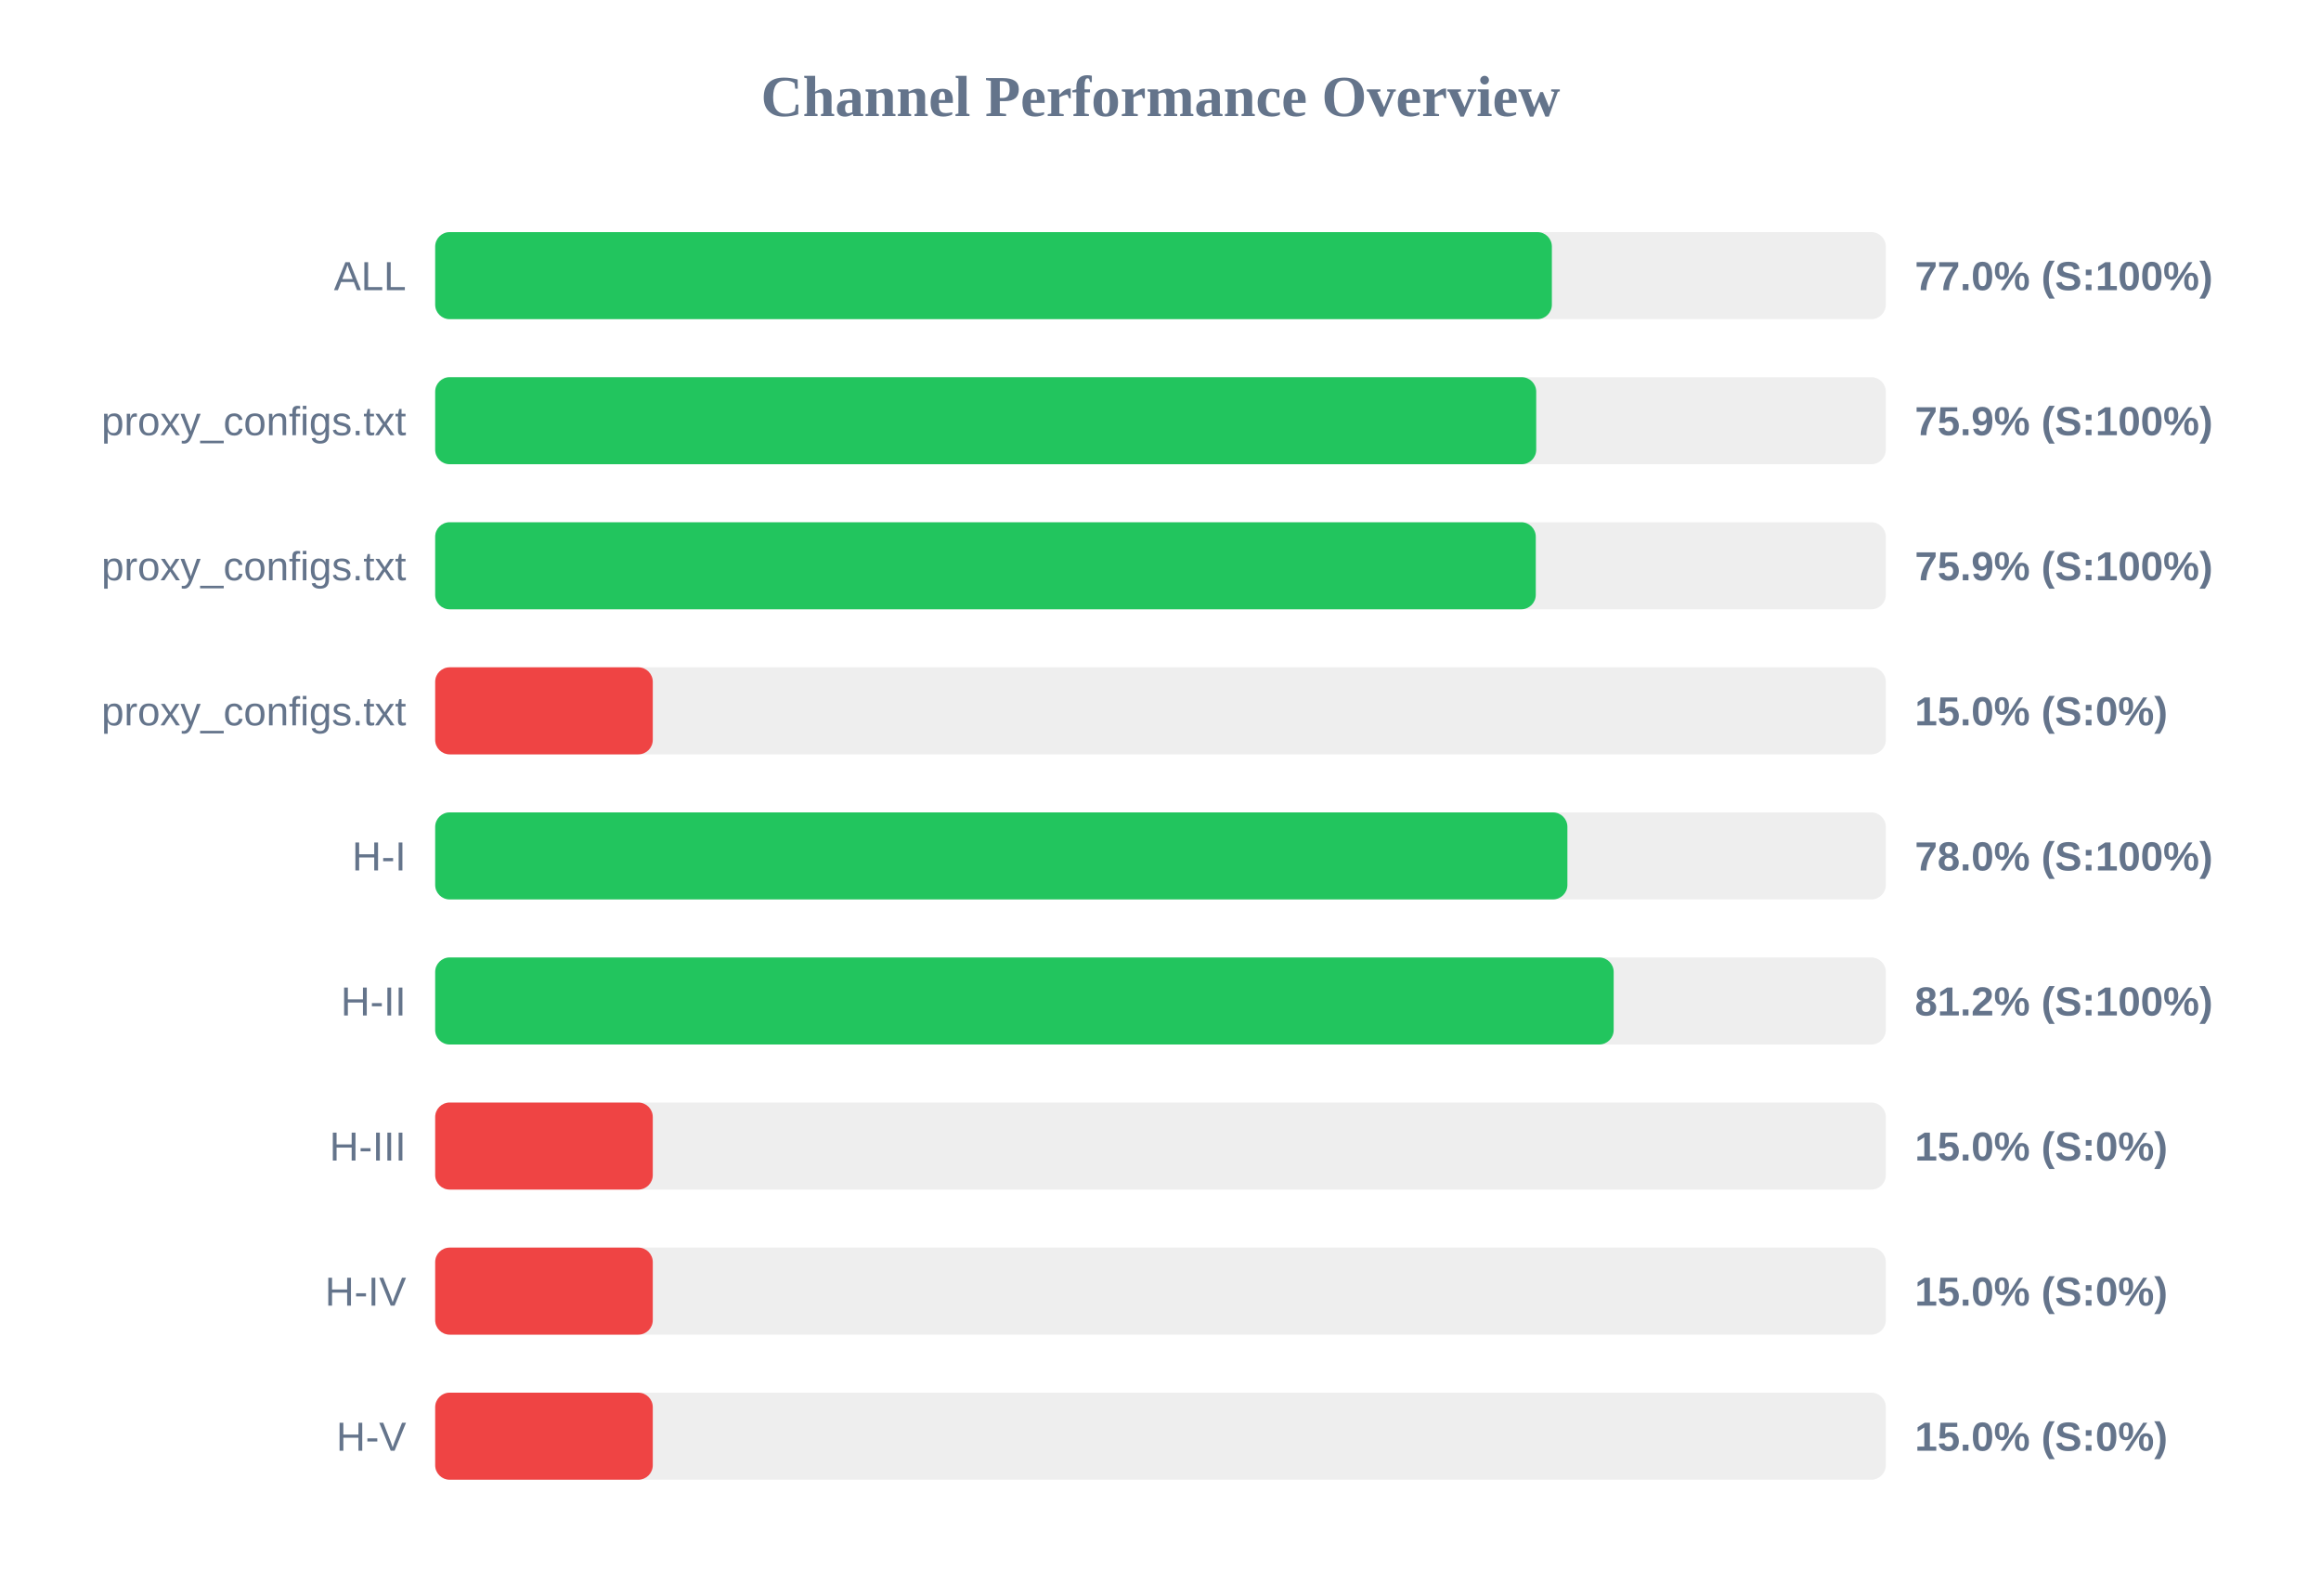
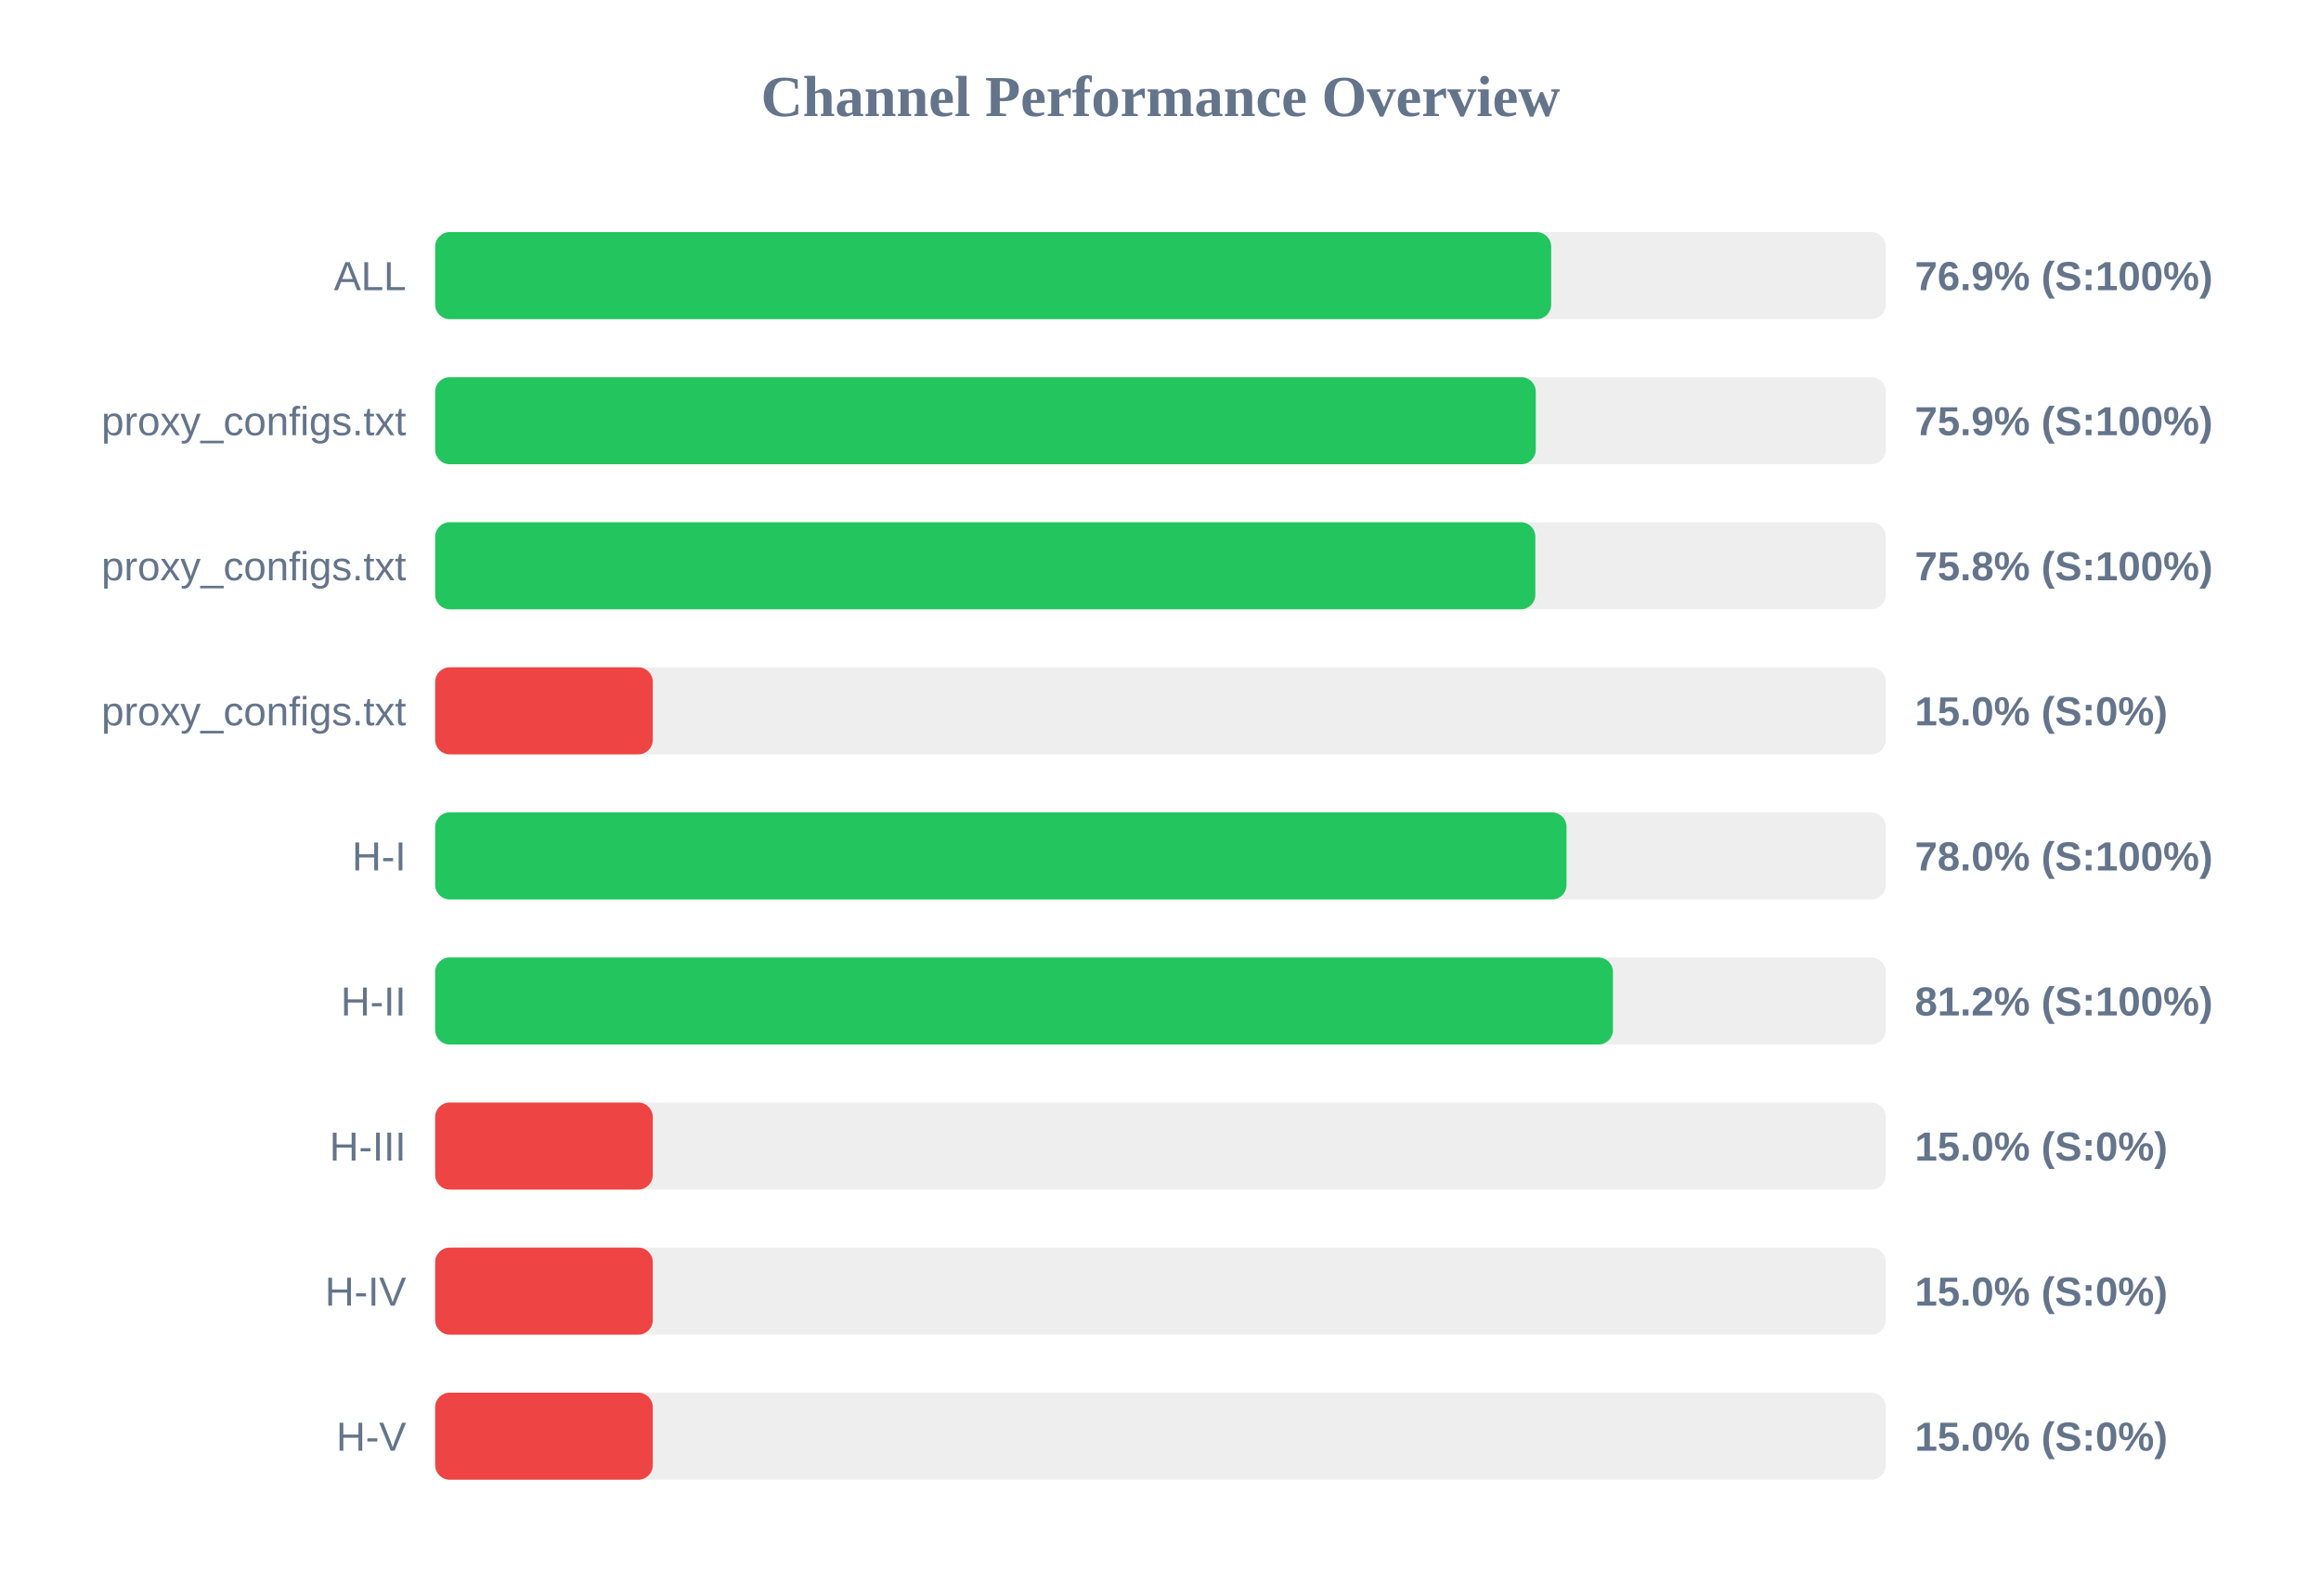
<svg xmlns="http://www.w3.org/2000/svg" width="800" height="550" version="1.1">
  <style>
        .row { font: 14px Arial; fill: #64748b; }
        .score { font: bold 14px Arial; fill: #64748b; }
    </style>
  <text x="400" y="40" text-anchor="middle" font-size="20px" font-weight="bold" fill="#64748b">Channel Performance Overview</text>
  <rect x="150" y="80" width="500" height="30" fill="#eee" rx="5" />
-   <rect x="150" y="80" width="384.9" height="30" fill="#22c55e" rx="5" />
+   <rect x="150" y="80" width="384.65" height="30" fill="#22c55e" rx="5" />
  <text x="140" y="100" text-anchor="end" class="row">ALL</text>
-   <text x="660" y="100" text-anchor="start" class="score">77.0% (S:100%)</text>
+   <text x="660" y="100" text-anchor="start" class="score">76.9% (S:100%)</text>
  <rect x="150" y="130" width="500" height="30" fill="#eee" rx="5" />
-   <rect x="150" y="130" width="379.5" height="30" fill="#22c55e" rx="5" />
+   <rect x="150" y="130" width="379.35" height="30" fill="#22c55e" rx="5" />
  <text x="140" y="150" text-anchor="end" class="row">proxy_configs.txt</text>
  <text x="660" y="150" text-anchor="start" class="score">75.9% (S:100%)</text>
  <rect x="150" y="180" width="500" height="30" fill="#eee" rx="5" />
-   <rect x="150" y="180" width="379.35" height="30" fill="#22c55e" rx="5" />
+   <rect x="150" y="180" width="379.2" height="30" fill="#22c55e" rx="5" />
  <text x="140" y="200" text-anchor="end" class="row">proxy_configs.txt</text>
-   <text x="660" y="200" text-anchor="start" class="score">75.9% (S:100%)</text>
+   <text x="660" y="200" text-anchor="start" class="score">75.8% (S:100%)</text>
  <rect x="150" y="230" width="500" height="30" fill="#eee" rx="5" />
  <rect x="150" y="230" width="75.0" height="30" fill="#ef4444" rx="5" />
  <text x="140" y="250" text-anchor="end" class="row">proxy_configs.txt</text>
  <text x="660" y="250" text-anchor="start" class="score">15.0% (S:0%)</text>
  <rect x="150" y="280" width="500" height="30" fill="#eee" rx="5" />
-   <rect x="150" y="280" width="390.25" height="30" fill="#22c55e" rx="5" />
+   <rect x="150" y="280" width="389.95" height="30" fill="#22c55e" rx="5" />
  <text x="140" y="300" text-anchor="end" class="row">H-I</text>
  <text x="660" y="300" text-anchor="start" class="score">78.0% (S:100%)</text>
  <rect x="150" y="330" width="500" height="30" fill="#eee" rx="5" />
-   <rect x="150" y="330" width="406.2" height="30" fill="#22c55e" rx="5" />
+   <rect x="150" y="330" width="405.95" height="30" fill="#22c55e" rx="5" />
  <text x="140" y="350" text-anchor="end" class="row">H-II</text>
  <text x="660" y="350" text-anchor="start" class="score">81.2% (S:100%)</text>
  <rect x="150" y="380" width="500" height="30" fill="#eee" rx="5" />
  <rect x="150" y="380" width="75.0" height="30" fill="#ef4444" rx="5" />
  <text x="140" y="400" text-anchor="end" class="row">H-III</text>
  <text x="660" y="400" text-anchor="start" class="score">15.0% (S:0%)</text>
  <rect x="150" y="430" width="500" height="30" fill="#eee" rx="5" />
  <rect x="150" y="430" width="75.0" height="30" fill="#ef4444" rx="5" />
  <text x="140" y="450" text-anchor="end" class="row">H-IV</text>
  <text x="660" y="450" text-anchor="start" class="score">15.0% (S:0%)</text>
  <rect x="150" y="480" width="500" height="30" fill="#eee" rx="5" />
  <rect x="150" y="480" width="75.0" height="30" fill="#ef4444" rx="5" />
  <text x="140" y="500" text-anchor="end" class="row">H-V</text>
  <text x="660" y="500" text-anchor="start" class="score">15.0% (S:0%)</text>
</svg>
